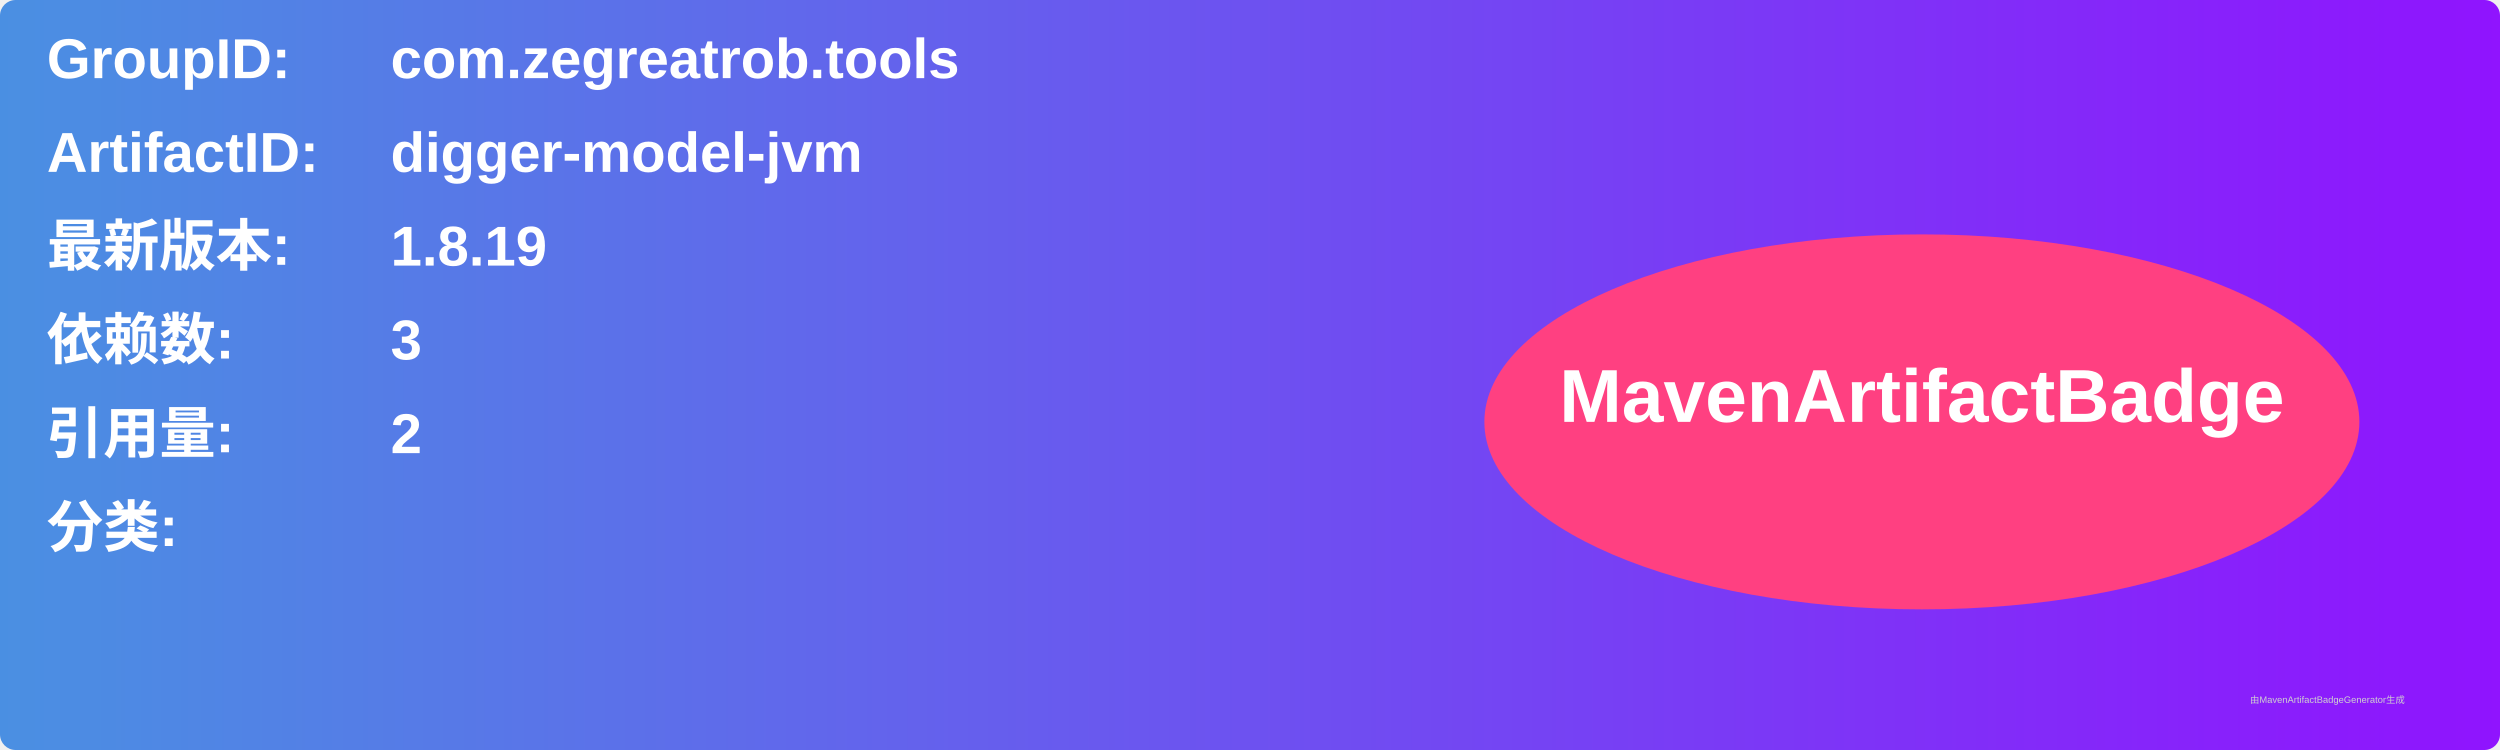
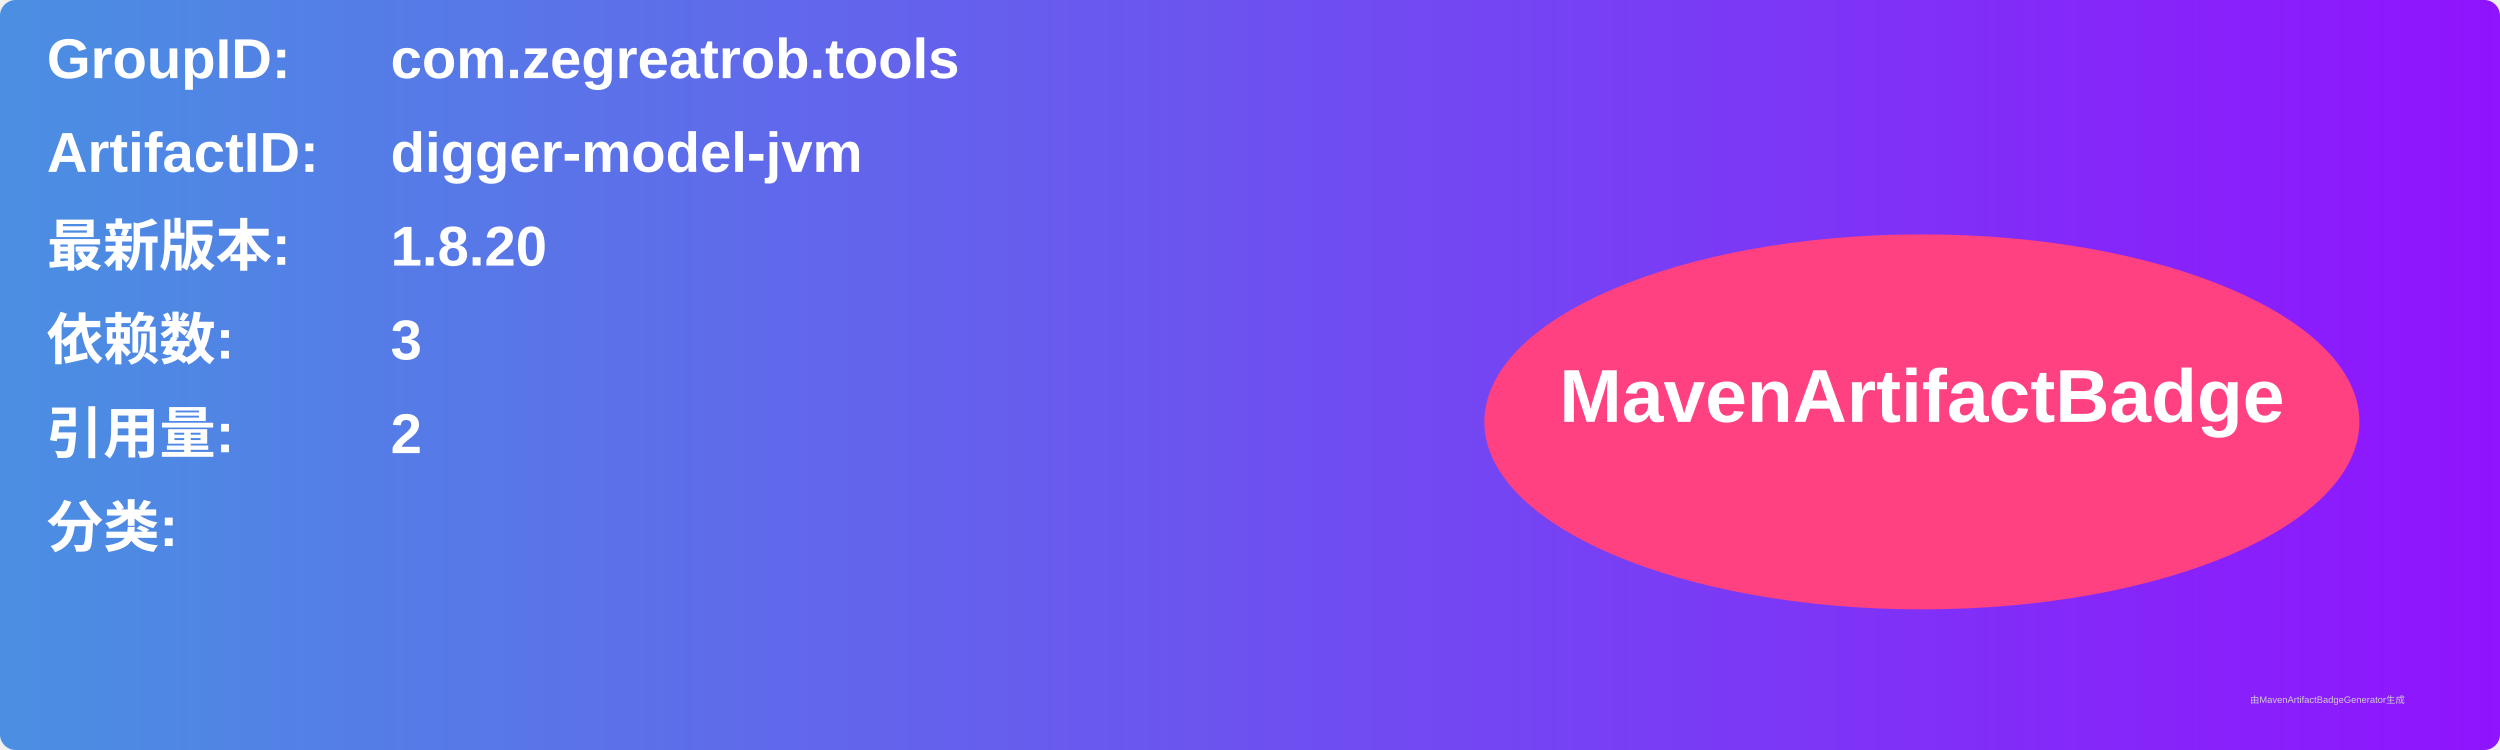
<svg xmlns="http://www.w3.org/2000/svg" width="800" height="240" viewBox="0 0 800 240">
  <linearGradient id="grad" x1="0%" y1="0%" x2="100%" y2="0%">
    <stop offset="0%" stop-color="#4a90e2" />
    <stop offset="100%" stop-color="#9013fe" />
  </linearGradient>
  <rect width="100%" height="100%" rx="5" ry="5" fill="url(#grad)" />
  <g transform="translate(15, 15)">
    <text x="0" y="10" font-family="Arial" font-size="18" fill="white" font-weight="bold" width="260">GroupID:</text>
    <text x="110" y="10" font-family="Arial" font-size="18" fill="white" font-weight="bold" width="460">com.zegreatrob.tools</text>
    <text x="0" y="40" font-family="Arial" font-size="18" fill="white" font-weight="bold" width="260">ArtifactID:</text>
    <text x="110" y="40" font-family="Arial" font-size="18" fill="white" font-weight="bold" width="460">digger-model-jvm</text>
    <text x="0" y="70" font-family="Arial" font-size="18" fill="white" font-weight="bold">最新版本:</text>
    <text x="110" y="70" font-family="Arial" font-size="18" fill="white" font-weight="bold">
-       <tspan font-weight="bold">1.8.19</tspan>
+       <tspan font-weight="bold">1.8.20</tspan>
    </text>
    <text x="0" y="100" font-family="Arial" font-size="18" fill="white" font-weight="bold">依赖数: </text>
    <text x="110" y="100" font-family="Arial" font-size="18" fill="white">
      <tspan font-weight="bold">3</tspan>
    </text>
    <text x="0" y="130" font-family="Arial" font-size="18" fill="white" font-weight="bold">引用量: </text>
    <text x="110" y="130" font-family="Arial" font-size="18" fill="white">
      <tspan font-weight="bold">2</tspan>
    </text>
    <text x="0" y="160" font-family="Arial" font-size="18" fill="white" font-weight="bold">分类:</text>
    <text x="10" y="190" font-family="Arial" font-size="10" fill="white">
      <tspan font-weight="bold" />
    </text>
    <ellipse cx="600" cy="120" rx="140" ry="60" fill="#ff4081" />
    <text x="600" y="120" text-anchor="middle" font-family="Arial" font-size="24" fill="white" font-weight="bold">MavenArtifactBadge</text>
  </g>
  <text x="720" y="225" font-family="Arial" font-size="3" fill="#d0d0d0">由MavenArtifactBadgeGenerator生成</text>
</svg>
